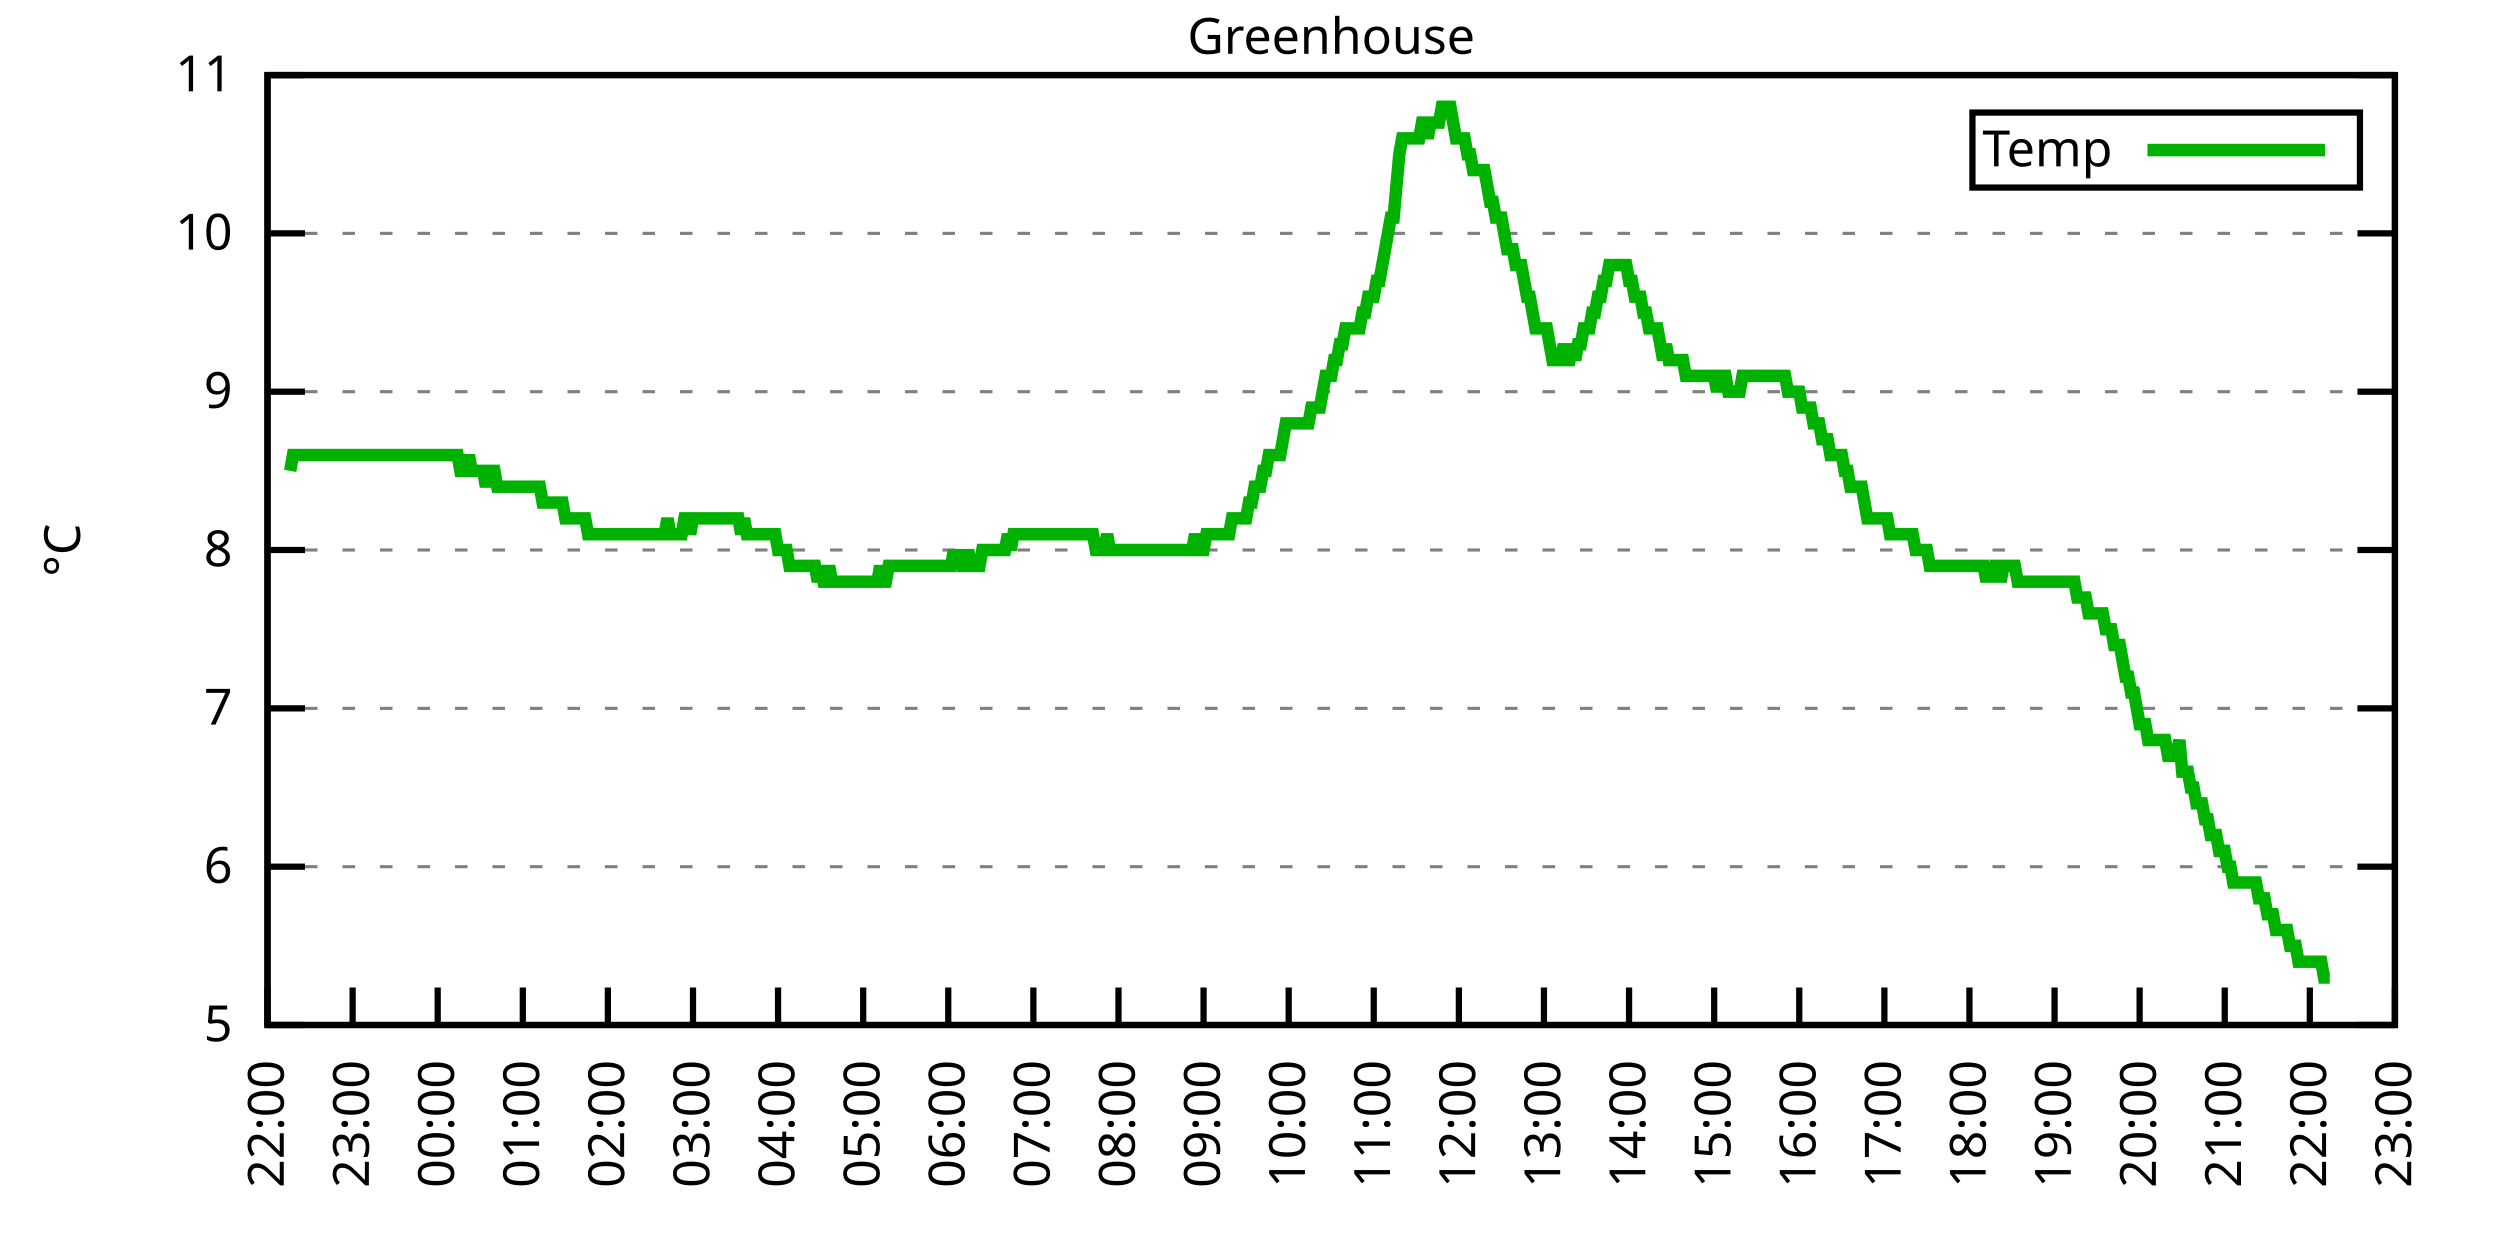
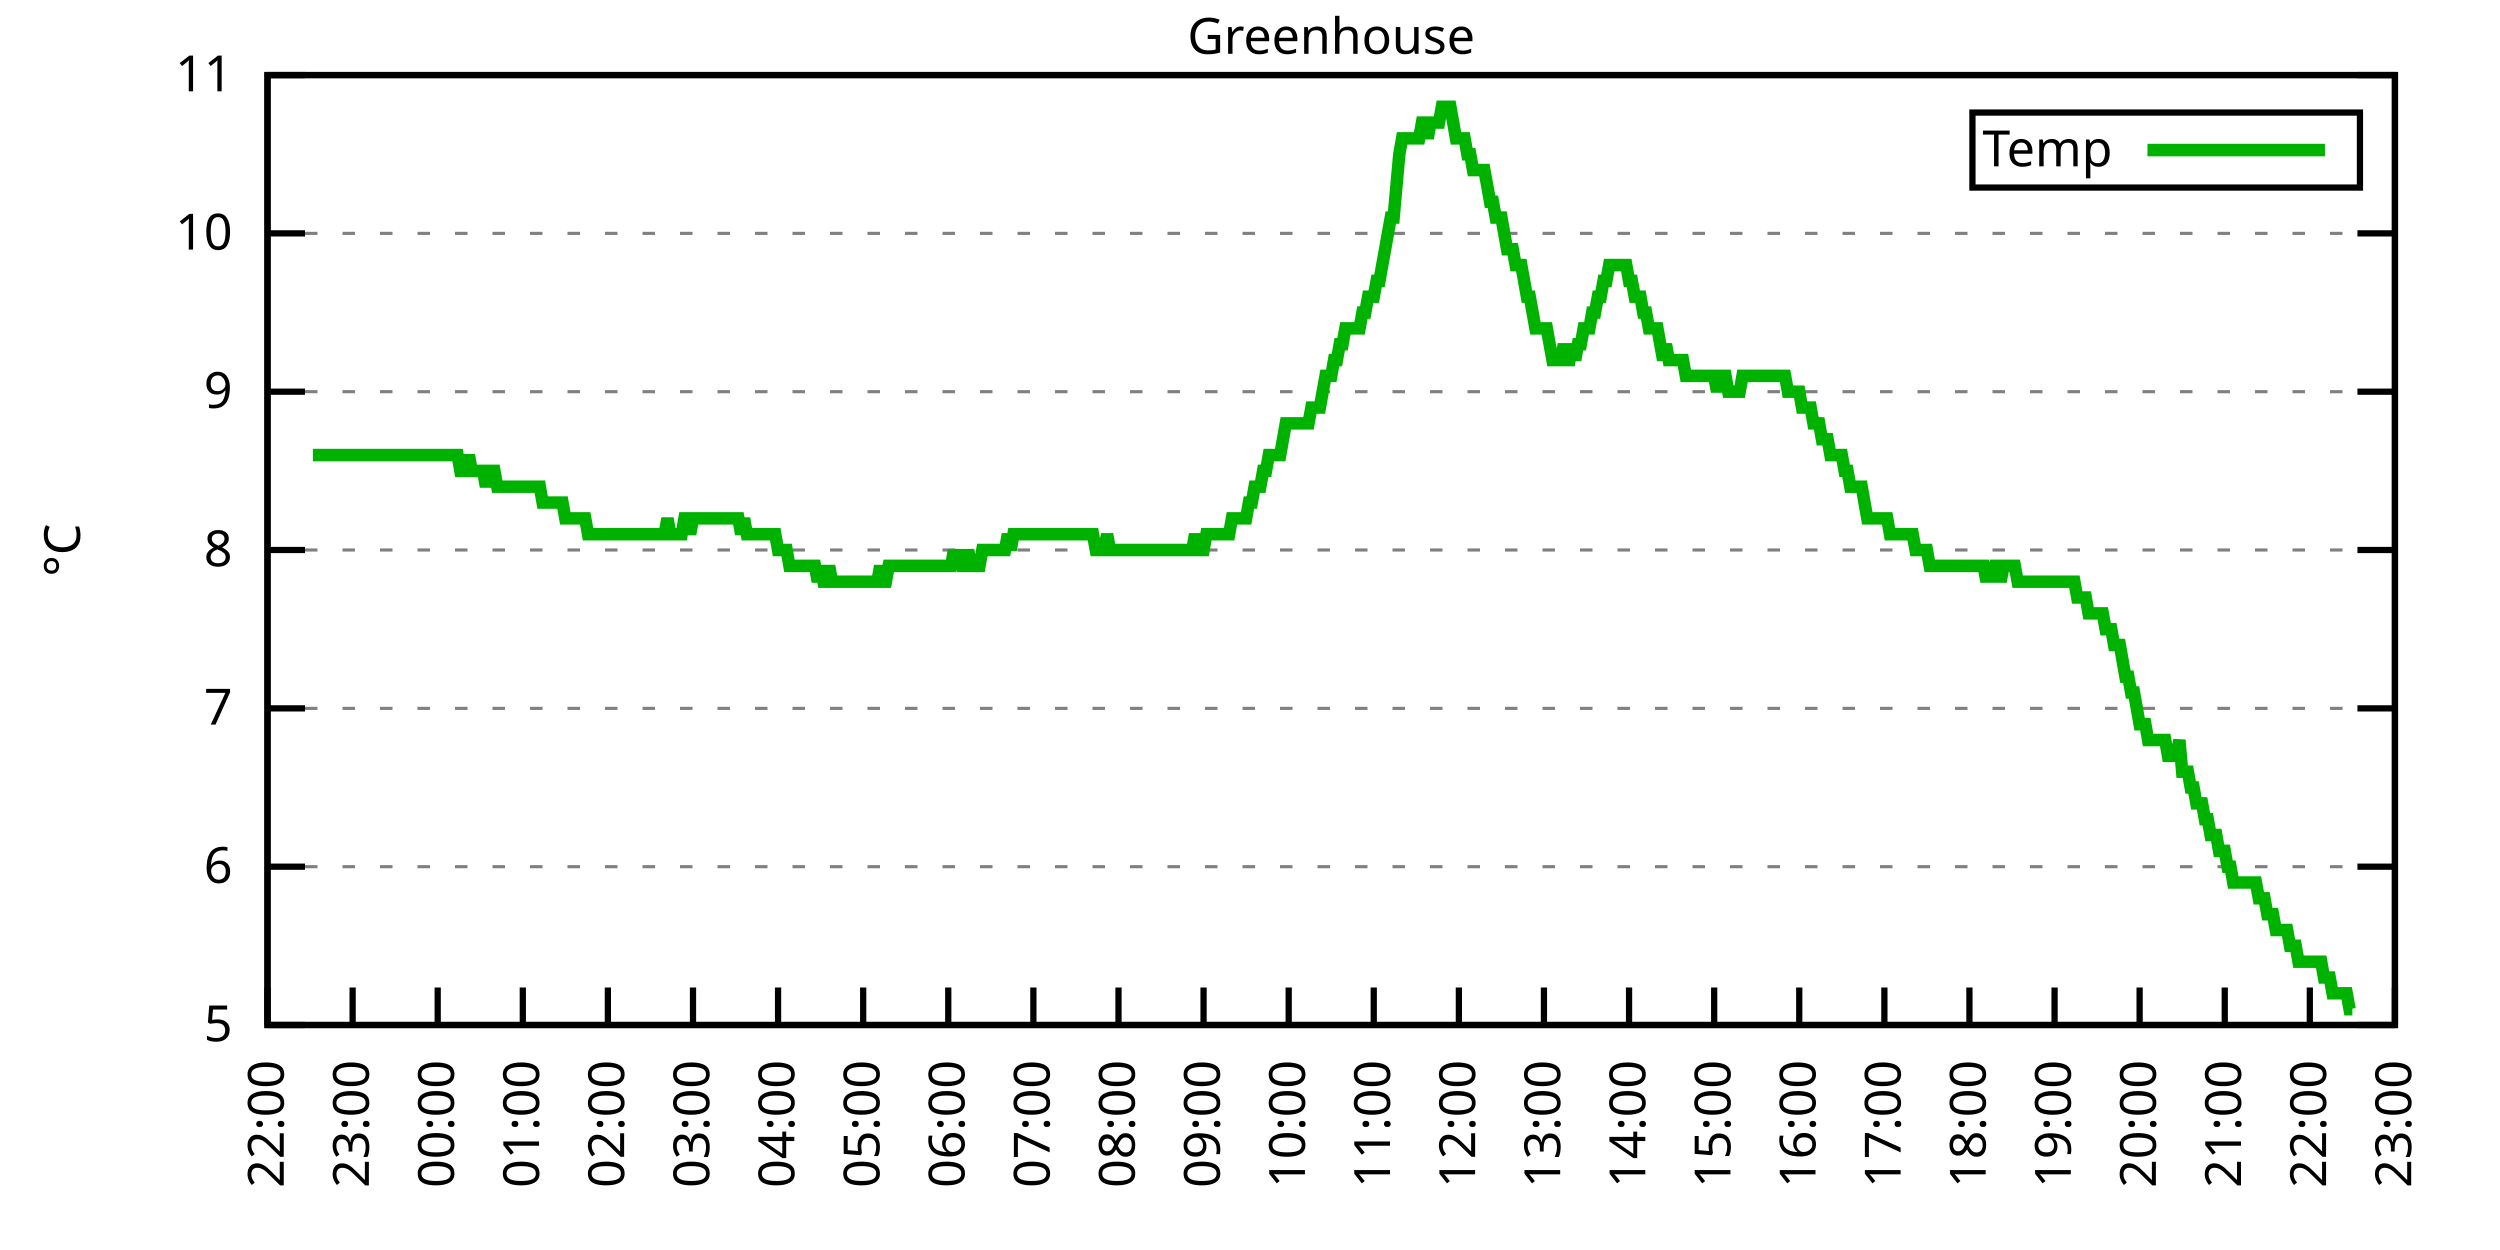
<svg xmlns="http://www.w3.org/2000/svg" xmlns:xlink="http://www.w3.org/1999/xlink" width="400" height="200" viewBox="0 0 400 200">
  <g id="gnuplot_canvas">
    <rect x="0" y="0" width="400" height="200" fill="none" />
    <defs>
      <circle id="gpDot" r="0.5" stroke-width="0.5" stroke="currentColor" />
      <path id="gpPt0" stroke-width="0.333" stroke="currentColor" d="M-1,0 h2 M0,-1 v2" />
      <path id="gpPt1" stroke-width="0.333" stroke="currentColor" d="M-1,-1 L1,1 M1,-1 L-1,1" />
      <path id="gpPt2" stroke-width="0.333" stroke="currentColor" d="M-1,0 L1,0 M0,-1 L0,1 M-1,-1 L1,1 M-1,1 L1,-1" />
      <rect id="gpPt3" stroke-width="0.333" stroke="currentColor" x="-1" y="-1" width="2" height="2" />
      <rect id="gpPt4" stroke-width="0.333" stroke="currentColor" fill="currentColor" x="-1" y="-1" width="2" height="2" />
      <circle id="gpPt5" stroke-width="0.333" stroke="currentColor" cx="0" cy="0" r="1" />
      <use xlink:href="#gpPt5" id="gpPt6" fill="currentColor" stroke="none" />
      <path id="gpPt7" stroke-width="0.333" stroke="currentColor" d="M0,-1.33 L-1.33,0.67 L1.33,0.67 z" />
      <use xlink:href="#gpPt7" id="gpPt8" fill="currentColor" stroke="none" />
      <use xlink:href="#gpPt7" id="gpPt9" stroke="currentColor" transform="rotate(180)" />
      <use xlink:href="#gpPt9" id="gpPt10" fill="currentColor" stroke="none" />
      <use xlink:href="#gpPt3" id="gpPt11" stroke="currentColor" transform="rotate(45)" />
      <use xlink:href="#gpPt11" id="gpPt12" fill="currentColor" stroke="none" />
      <path id="gpPt13" stroke-width="0.333" stroke="currentColor" d="M0,1.330 L1.265,0.411 L0.782,-1.067 L-0.782,-1.076 L-1.265,0.411 z" />
      <use xlink:href="#gpPt13" id="gpPt14" fill="currentColor" stroke="none" />
      <filter id="textbox" filterUnits="objectBoundingBox" x="0" y="0" height="1" width="1">
        <feFlood flood-color="white" flood-opacity="1" result="bgnd" />
        <feComposite in="SourceGraphic" in2="bgnd" operator="atop" />
      </filter>
      <filter id="greybox" filterUnits="objectBoundingBox" x="0" y="0" height="1" width="1">
        <feFlood flood-color="lightgrey" flood-opacity="1" result="grey" />
        <feComposite in="SourceGraphic" in2="grey" operator="atop" />
      </filter>
    </defs>
    <g fill="none" color="white" stroke="currentColor" stroke-width="1.00" stroke-linecap="butt" stroke-linejoin="miter">
</g>
    <g fill="none" color="black" stroke="currentColor" stroke-width="1.00" stroke-linecap="butt" stroke-linejoin="miter">
      <g stroke="none" shape-rendering="crispEdges">
        <polygon fill="rgb(255, 255, 255)" points="42.80,164.00 383.18,164.00 383.18,12.02 42.80,12.02 " />
      </g>
    </g>
    <g fill="none" color="black" stroke="currentColor" stroke-width="1.00" stroke-linecap="butt" stroke-linejoin="miter">
</g>
    <g fill="none" color="black" stroke="black" stroke-width="0.50" stroke-linecap="butt" stroke-linejoin="miter">
</g>
    <g fill="none" color="gray" stroke="currentColor" stroke-width="0.50" stroke-linecap="butt" stroke-linejoin="miter">
      <path stroke="gray" stroke-dasharray="2,4" class="gridline" d="M42.80,164.00 L383.19,164.00  " />
    </g>
    <g fill="none" color="gray" stroke="gray" stroke-width="1.00" stroke-linecap="butt" stroke-linejoin="miter">
</g>
    <g fill="none" color="black" stroke="currentColor" stroke-width="1.00" stroke-linecap="butt" stroke-linejoin="miter">
      <path stroke="black" d="M42.80,164.00 L48.80,164.00 M383.19,164.00 L377.19,164.00  " />
      <g transform="translate(37.20,166.60)" stroke="none" fill="black" font-family="Sans" font-size="8.00" text-anchor="end">
        <text>
          <tspan font-family="Sans"> 5</tspan>
        </text>
      </g>
    </g>
    <g fill="none" color="black" stroke="currentColor" stroke-width="1.00" stroke-linecap="butt" stroke-linejoin="miter">
</g>
    <g fill="none" color="black" stroke="black" stroke-width="0.50" stroke-linecap="butt" stroke-linejoin="miter">
</g>
    <g fill="none" color="gray" stroke="currentColor" stroke-width="0.50" stroke-linecap="butt" stroke-linejoin="miter">
      <path stroke="gray" stroke-dasharray="2,4" class="gridline" d="M42.80,138.67 L383.19,138.67  " />
    </g>
    <g fill="none" color="gray" stroke="gray" stroke-width="1.00" stroke-linecap="butt" stroke-linejoin="miter">
</g>
    <g fill="none" color="black" stroke="currentColor" stroke-width="1.00" stroke-linecap="butt" stroke-linejoin="miter">
      <path stroke="black" d="M42.80,138.67 L48.80,138.67 M383.19,138.67 L377.19,138.67  " />
      <g transform="translate(37.20,141.27)" stroke="none" fill="black" font-family="Sans" font-size="8.00" text-anchor="end">
        <text>
          <tspan font-family="Sans"> 6</tspan>
        </text>
      </g>
    </g>
    <g fill="none" color="black" stroke="currentColor" stroke-width="1.00" stroke-linecap="butt" stroke-linejoin="miter">
</g>
    <g fill="none" color="black" stroke="black" stroke-width="0.50" stroke-linecap="butt" stroke-linejoin="miter">
</g>
    <g fill="none" color="gray" stroke="currentColor" stroke-width="0.50" stroke-linecap="butt" stroke-linejoin="miter">
      <path stroke="gray" stroke-dasharray="2,4" class="gridline" d="M42.80,113.34 L383.19,113.34  " />
    </g>
    <g fill="none" color="gray" stroke="gray" stroke-width="1.00" stroke-linecap="butt" stroke-linejoin="miter">
</g>
    <g fill="none" color="black" stroke="currentColor" stroke-width="1.00" stroke-linecap="butt" stroke-linejoin="miter">
      <path stroke="black" d="M42.80,113.34 L48.80,113.34 M383.19,113.34 L377.19,113.34  " />
      <g transform="translate(37.20,115.94)" stroke="none" fill="black" font-family="Sans" font-size="8.00" text-anchor="end">
        <text>
          <tspan font-family="Sans"> 7</tspan>
        </text>
      </g>
    </g>
    <g fill="none" color="black" stroke="currentColor" stroke-width="1.00" stroke-linecap="butt" stroke-linejoin="miter">
</g>
    <g fill="none" color="black" stroke="black" stroke-width="0.50" stroke-linecap="butt" stroke-linejoin="miter">
</g>
    <g fill="none" color="gray" stroke="currentColor" stroke-width="0.50" stroke-linecap="butt" stroke-linejoin="miter">
      <path stroke="gray" stroke-dasharray="2,4" class="gridline" d="M42.80,88.00 L383.19,88.00  " />
    </g>
    <g fill="none" color="gray" stroke="gray" stroke-width="1.00" stroke-linecap="butt" stroke-linejoin="miter">
</g>
    <g fill="none" color="black" stroke="currentColor" stroke-width="1.00" stroke-linecap="butt" stroke-linejoin="miter">
      <path stroke="black" d="M42.80,88.00 L48.80,88.00 M383.19,88.00 L377.19,88.00  " />
      <g transform="translate(37.20,90.60)" stroke="none" fill="black" font-family="Sans" font-size="8.00" text-anchor="end">
        <text>
          <tspan font-family="Sans"> 8</tspan>
        </text>
      </g>
    </g>
    <g fill="none" color="black" stroke="currentColor" stroke-width="1.00" stroke-linecap="butt" stroke-linejoin="miter">
</g>
    <g fill="none" color="black" stroke="black" stroke-width="0.50" stroke-linecap="butt" stroke-linejoin="miter">
</g>
    <g fill="none" color="gray" stroke="currentColor" stroke-width="0.50" stroke-linecap="butt" stroke-linejoin="miter">
      <path stroke="gray" stroke-dasharray="2,4" class="gridline" d="M42.80,62.67 L383.19,62.67  " />
    </g>
    <g fill="none" color="gray" stroke="gray" stroke-width="1.00" stroke-linecap="butt" stroke-linejoin="miter">
</g>
    <g fill="none" color="black" stroke="currentColor" stroke-width="1.00" stroke-linecap="butt" stroke-linejoin="miter">
      <path stroke="black" d="M42.80,62.67 L48.80,62.67 M383.19,62.67 L377.19,62.67  " />
      <g transform="translate(37.20,65.27)" stroke="none" fill="black" font-family="Sans" font-size="8.00" text-anchor="end">
        <text>
          <tspan font-family="Sans"> 9</tspan>
        </text>
      </g>
    </g>
    <g fill="none" color="black" stroke="currentColor" stroke-width="1.00" stroke-linecap="butt" stroke-linejoin="miter">
</g>
    <g fill="none" color="black" stroke="black" stroke-width="0.50" stroke-linecap="butt" stroke-linejoin="miter">
</g>
    <g fill="none" color="gray" stroke="currentColor" stroke-width="0.50" stroke-linecap="butt" stroke-linejoin="miter">
      <path stroke="gray" stroke-dasharray="2,4" class="gridline" d="M42.80,37.34 L383.19,37.34  " />
    </g>
    <g fill="none" color="gray" stroke="gray" stroke-width="1.00" stroke-linecap="butt" stroke-linejoin="miter">
</g>
    <g fill="none" color="black" stroke="currentColor" stroke-width="1.00" stroke-linecap="butt" stroke-linejoin="miter">
      <path stroke="black" d="M42.80,37.34 L48.80,37.34 M383.19,37.34 L377.19,37.34  " />
      <g transform="translate(37.20,39.94)" stroke="none" fill="black" font-family="Sans" font-size="8.00" text-anchor="end">
        <text>
          <tspan font-family="Sans"> 10</tspan>
        </text>
      </g>
    </g>
    <g fill="none" color="black" stroke="currentColor" stroke-width="1.00" stroke-linecap="butt" stroke-linejoin="miter">
</g>
    <g fill="none" color="black" stroke="black" stroke-width="0.50" stroke-linecap="butt" stroke-linejoin="miter">
</g>
    <g fill="none" color="gray" stroke="currentColor" stroke-width="0.50" stroke-linecap="butt" stroke-linejoin="miter">
      <path stroke="gray" stroke-dasharray="2,4" class="gridline" d="M42.80,12.01 L383.19,12.01  " />
    </g>
    <g fill="none" color="gray" stroke="gray" stroke-width="1.00" stroke-linecap="butt" stroke-linejoin="miter">
</g>
    <g fill="none" color="black" stroke="currentColor" stroke-width="1.00" stroke-linecap="butt" stroke-linejoin="miter">
      <path stroke="black" d="M42.80,12.01 L48.80,12.01 M383.19,12.01 L377.19,12.01  " />
      <g transform="translate(37.20,14.61)" stroke="none" fill="black" font-family="Sans" font-size="8.00" text-anchor="end">
        <text>
          <tspan font-family="Sans"> 11</tspan>
        </text>
      </g>
    </g>
    <g fill="none" color="black" stroke="currentColor" stroke-width="1.00" stroke-linecap="butt" stroke-linejoin="miter">
      <path stroke="black" d="M42.80,164.00 L42.80,158.00  " />
      <g transform="translate(45.40,169.60) rotate(270.00)" stroke="none" fill="black" font-family="Sans" font-size="8.00" text-anchor="end">
        <text>
          <tspan font-family="Sans">22:00</tspan>
        </text>
      </g>
    </g>
    <g fill="none" color="black" stroke="currentColor" stroke-width="1.00" stroke-linecap="butt" stroke-linejoin="miter">
      <path stroke="black" d="M56.42,164.00 L56.42,158.00  " />
      <g transform="translate(59.02,169.60) rotate(270.00)" stroke="none" fill="black" font-family="Sans" font-size="8.00" text-anchor="end">
        <text>
          <tspan font-family="Sans">23:00</tspan>
        </text>
      </g>
    </g>
    <g fill="none" color="black" stroke="currentColor" stroke-width="1.00" stroke-linecap="butt" stroke-linejoin="miter">
      <path stroke="black" d="M70.03,164.00 L70.03,158.00  " />
      <g transform="translate(72.63,169.60) rotate(270.00)" stroke="none" fill="black" font-family="Sans" font-size="8.00" text-anchor="end">
        <text>
          <tspan font-family="Sans">00:00</tspan>
        </text>
      </g>
    </g>
    <g fill="none" color="black" stroke="currentColor" stroke-width="1.00" stroke-linecap="butt" stroke-linejoin="miter">
      <path stroke="black" d="M83.65,164.00 L83.65,158.00  " />
      <g transform="translate(86.25,169.60) rotate(270.00)" stroke="none" fill="black" font-family="Sans" font-size="8.00" text-anchor="end">
        <text>
          <tspan font-family="Sans">01:00</tspan>
        </text>
      </g>
    </g>
    <g fill="none" color="black" stroke="currentColor" stroke-width="1.00" stroke-linecap="butt" stroke-linejoin="miter">
      <path stroke="black" d="M97.26,164.00 L97.26,158.00  " />
      <g transform="translate(99.86,169.60) rotate(270.00)" stroke="none" fill="black" font-family="Sans" font-size="8.00" text-anchor="end">
        <text>
          <tspan font-family="Sans">02:00</tspan>
        </text>
      </g>
    </g>
    <g fill="none" color="black" stroke="currentColor" stroke-width="1.00" stroke-linecap="butt" stroke-linejoin="miter">
      <path stroke="black" d="M110.88,164.00 L110.88,158.00  " />
      <g transform="translate(113.48,169.60) rotate(270.00)" stroke="none" fill="black" font-family="Sans" font-size="8.00" text-anchor="end">
        <text>
          <tspan font-family="Sans">03:00</tspan>
        </text>
      </g>
    </g>
    <g fill="none" color="black" stroke="currentColor" stroke-width="1.00" stroke-linecap="butt" stroke-linejoin="miter">
      <path stroke="black" d="M124.49,164.00 L124.49,158.00  " />
      <g transform="translate(127.09,169.60) rotate(270.00)" stroke="none" fill="black" font-family="Sans" font-size="8.00" text-anchor="end">
        <text>
          <tspan font-family="Sans">04:00</tspan>
        </text>
      </g>
    </g>
    <g fill="none" color="black" stroke="currentColor" stroke-width="1.00" stroke-linecap="butt" stroke-linejoin="miter">
      <path stroke="black" d="M138.11,164.00 L138.11,158.00  " />
      <g transform="translate(140.71,169.60) rotate(270.00)" stroke="none" fill="black" font-family="Sans" font-size="8.00" text-anchor="end">
        <text>
          <tspan font-family="Sans">05:00</tspan>
        </text>
      </g>
    </g>
    <g fill="none" color="black" stroke="currentColor" stroke-width="1.00" stroke-linecap="butt" stroke-linejoin="miter">
      <path stroke="black" d="M151.72,164.00 L151.72,158.00  " />
      <g transform="translate(154.32,169.60) rotate(270.00)" stroke="none" fill="black" font-family="Sans" font-size="8.00" text-anchor="end">
        <text>
          <tspan font-family="Sans">06:00</tspan>
        </text>
      </g>
    </g>
    <g fill="none" color="black" stroke="currentColor" stroke-width="1.00" stroke-linecap="butt" stroke-linejoin="miter">
      <path stroke="black" d="M165.34,164.00 L165.34,158.00  " />
      <g transform="translate(167.94,169.60) rotate(270.00)" stroke="none" fill="black" font-family="Sans" font-size="8.00" text-anchor="end">
        <text>
          <tspan font-family="Sans">07:00</tspan>
        </text>
      </g>
    </g>
    <g fill="none" color="black" stroke="currentColor" stroke-width="1.00" stroke-linecap="butt" stroke-linejoin="miter">
      <path stroke="black" d="M178.96,164.00 L178.96,158.00  " />
      <g transform="translate(181.56,169.60) rotate(270.00)" stroke="none" fill="black" font-family="Sans" font-size="8.00" text-anchor="end">
        <text>
          <tspan font-family="Sans">08:00</tspan>
        </text>
      </g>
    </g>
    <g fill="none" color="black" stroke="currentColor" stroke-width="1.00" stroke-linecap="butt" stroke-linejoin="miter">
      <path stroke="black" d="M192.57,164.00 L192.57,158.00  " />
      <g transform="translate(195.17,169.60) rotate(270.00)" stroke="none" fill="black" font-family="Sans" font-size="8.00" text-anchor="end">
        <text>
          <tspan font-family="Sans">09:00</tspan>
        </text>
      </g>
    </g>
    <g fill="none" color="black" stroke="currentColor" stroke-width="1.00" stroke-linecap="butt" stroke-linejoin="miter">
      <path stroke="black" d="M206.19,164.00 L206.19,158.00  " />
      <g transform="translate(208.79,169.60) rotate(270.00)" stroke="none" fill="black" font-family="Sans" font-size="8.00" text-anchor="end">
        <text>
          <tspan font-family="Sans">10:00</tspan>
        </text>
      </g>
    </g>
    <g fill="none" color="black" stroke="currentColor" stroke-width="1.00" stroke-linecap="butt" stroke-linejoin="miter">
      <path stroke="black" d="M219.80,164.00 L219.80,158.00  " />
      <g transform="translate(222.40,169.60) rotate(270.00)" stroke="none" fill="black" font-family="Sans" font-size="8.00" text-anchor="end">
        <text>
          <tspan font-family="Sans">11:00</tspan>
        </text>
      </g>
    </g>
    <g fill="none" color="black" stroke="currentColor" stroke-width="1.00" stroke-linecap="butt" stroke-linejoin="miter">
      <path stroke="black" d="M233.42,164.00 L233.42,158.00  " />
      <g transform="translate(236.02,169.60) rotate(270.00)" stroke="none" fill="black" font-family="Sans" font-size="8.00" text-anchor="end">
        <text>
          <tspan font-family="Sans">12:00</tspan>
        </text>
      </g>
    </g>
    <g fill="none" color="black" stroke="currentColor" stroke-width="1.00" stroke-linecap="butt" stroke-linejoin="miter">
      <path stroke="black" d="M247.03,164.00 L247.03,158.00  " />
      <g transform="translate(249.63,169.60) rotate(270.00)" stroke="none" fill="black" font-family="Sans" font-size="8.00" text-anchor="end">
        <text>
          <tspan font-family="Sans">13:00</tspan>
        </text>
      </g>
    </g>
    <g fill="none" color="black" stroke="currentColor" stroke-width="1.00" stroke-linecap="butt" stroke-linejoin="miter">
      <path stroke="black" d="M260.65,164.00 L260.65,158.00  " />
      <g transform="translate(263.25,169.60) rotate(270.00)" stroke="none" fill="black" font-family="Sans" font-size="8.00" text-anchor="end">
        <text>
          <tspan font-family="Sans">14:00</tspan>
        </text>
      </g>
    </g>
    <g fill="none" color="black" stroke="currentColor" stroke-width="1.00" stroke-linecap="butt" stroke-linejoin="miter">
      <path stroke="black" d="M274.27,164.00 L274.27,158.00  " />
      <g transform="translate(276.87,169.60) rotate(270.00)" stroke="none" fill="black" font-family="Sans" font-size="8.00" text-anchor="end">
        <text>
          <tspan font-family="Sans">15:00</tspan>
        </text>
      </g>
    </g>
    <g fill="none" color="black" stroke="currentColor" stroke-width="1.00" stroke-linecap="butt" stroke-linejoin="miter">
      <path stroke="black" d="M287.88,164.00 L287.88,158.00  " />
      <g transform="translate(290.48,169.60) rotate(270.00)" stroke="none" fill="black" font-family="Sans" font-size="8.00" text-anchor="end">
        <text>
          <tspan font-family="Sans">16:00</tspan>
        </text>
      </g>
    </g>
    <g fill="none" color="black" stroke="currentColor" stroke-width="1.00" stroke-linecap="butt" stroke-linejoin="miter">
      <path stroke="black" d="M301.50,164.00 L301.50,158.00  " />
      <g transform="translate(304.10,169.60) rotate(270.00)" stroke="none" fill="black" font-family="Sans" font-size="8.00" text-anchor="end">
        <text>
          <tspan font-family="Sans">17:00</tspan>
        </text>
      </g>
    </g>
    <g fill="none" color="black" stroke="currentColor" stroke-width="1.00" stroke-linecap="butt" stroke-linejoin="miter">
      <path stroke="black" d="M315.11,164.00 L315.11,158.00  " />
      <g transform="translate(317.71,169.60) rotate(270.00)" stroke="none" fill="black" font-family="Sans" font-size="8.00" text-anchor="end">
        <text>
          <tspan font-family="Sans">18:00</tspan>
        </text>
      </g>
    </g>
    <g fill="none" color="black" stroke="currentColor" stroke-width="1.00" stroke-linecap="butt" stroke-linejoin="miter">
      <path stroke="black" d="M328.73,164.00 L328.73,158.00  " />
      <g transform="translate(331.33,169.60) rotate(270.00)" stroke="none" fill="black" font-family="Sans" font-size="8.00" text-anchor="end">
        <text>
          <tspan font-family="Sans">19:00</tspan>
        </text>
      </g>
    </g>
    <g fill="none" color="black" stroke="currentColor" stroke-width="1.00" stroke-linecap="butt" stroke-linejoin="miter">
      <path stroke="black" d="M342.34,164.00 L342.34,158.00  " />
      <g transform="translate(344.94,169.60) rotate(270.00)" stroke="none" fill="black" font-family="Sans" font-size="8.00" text-anchor="end">
        <text>
          <tspan font-family="Sans">20:00</tspan>
        </text>
      </g>
    </g>
    <g fill="none" color="black" stroke="currentColor" stroke-width="1.00" stroke-linecap="butt" stroke-linejoin="miter">
      <path stroke="black" d="M355.96,164.00 L355.96,158.00  " />
      <g transform="translate(358.56,169.60) rotate(270.00)" stroke="none" fill="black" font-family="Sans" font-size="8.00" text-anchor="end">
        <text>
          <tspan font-family="Sans">21:00</tspan>
        </text>
      </g>
    </g>
    <g fill="none" color="black" stroke="currentColor" stroke-width="1.00" stroke-linecap="butt" stroke-linejoin="miter">
      <path stroke="black" d="M369.57,164.00 L369.57,158.00  " />
      <g transform="translate(372.17,169.60) rotate(270.00)" stroke="none" fill="black" font-family="Sans" font-size="8.00" text-anchor="end">
        <text>
          <tspan font-family="Sans">22:00</tspan>
        </text>
      </g>
    </g>
    <g fill="none" color="black" stroke="currentColor" stroke-width="1.00" stroke-linecap="butt" stroke-linejoin="miter">
      <path stroke="black" d="M383.19,164.00 L383.19,158.00  " />
      <g transform="translate(385.79,169.60) rotate(270.00)" stroke="none" fill="black" font-family="Sans" font-size="8.00" text-anchor="end">
        <text>
          <tspan font-family="Sans">23:00</tspan>
        </text>
      </g>
    </g>
    <g fill="none" color="black" stroke="currentColor" stroke-width="1.00" stroke-linecap="butt" stroke-linejoin="miter">
</g>
    <g fill="none" color="black" stroke="currentColor" stroke-width="1.00" stroke-linecap="butt" stroke-linejoin="miter">
      <path stroke="black" d="M42.80,12.01 L42.80,164.00 L383.19,164.00 L383.19,12.01 L42.80,12.01 Z  " />
    </g>
    <g fill="none" color="black" stroke="currentColor" stroke-width="1.00" stroke-linecap="butt" stroke-linejoin="miter">
</g>
    <g fill="none" color="black" stroke="currentColor" stroke-width="1.00" stroke-linecap="butt" stroke-linejoin="miter">
      <path stroke="black" d="M315.59,30.01 L315.59,18.01 L377.59,18.01 L377.59,30.01 L315.59,30.01 Z  " />
    </g>
    <g id="Greenhouse_plot_1">
      <g fill="none" color="white" stroke="black" stroke-width="2.00" stroke-linecap="butt" stroke-linejoin="miter">
</g>
      <g fill="none" color="black" stroke="currentColor" stroke-width="2.00" stroke-linecap="butt" stroke-linejoin="miter">
        <g transform="translate(337.99,26.61)" stroke="none" fill="black" font-family="Sans" font-size="8.00" text-anchor="end">
          <text>
            <tspan font-family="Sans">Temp</tspan>
          </text>
        </g>
      </g>
      <g fill="none" color="black" stroke="currentColor" stroke-width="2.00" stroke-linecap="butt" stroke-linejoin="miter">
-         <path stroke="rgb(  0, 178,   0)" d="M343.59,24.01 L371.99,24.01 M46.43,75.34 L46.88,72.81 L47.34,72.81 L47.79,72.81 L48.25,72.81 L48.70,72.81   L49.15,72.81 L49.61,72.81 L50.06,72.81 L50.52,72.81 L50.97,72.81 L51.42,72.81 L51.88,72.81 L52.33,72.81   L52.78,72.81 L53.24,72.81 L53.69,72.81 L54.15,72.81 L54.60,72.81 L55.05,72.81 L55.51,72.81 L55.96,72.81   L56.42,72.81 L56.87,72.81 L57.32,72.81 L57.78,72.81 L58.23,72.81 L58.68,72.81 L59.14,72.81 L59.59,72.81   L60.05,72.81 L60.50,72.81 L60.95,72.81 L61.41,72.81 L61.86,72.81 L62.32,72.81 L62.77,72.81 L63.22,72.81   L63.68,72.81 L64.13,72.81 L64.58,72.81 L65.04,72.81 L65.49,72.81 L65.95,72.81 L66.40,72.81 L66.85,72.81   L67.31,72.81 L67.76,72.81 L68.22,72.81 L68.67,72.81 L69.12,72.81 L69.58,72.81 L70.03,72.81 L70.49,72.81   L70.94,72.81 L71.39,72.81 L71.85,72.81 L72.30,72.81 L72.75,72.81 L73.21,72.81 L73.66,75.34 L74.12,75.34   L74.57,75.34 L75.02,72.81 L75.48,75.34 L75.93,75.34 L76.39,75.34 L76.84,75.34 L77.29,75.34 L77.75,77.87   L78.20,75.34 L78.65,75.34 L79.11,75.34 L79.56,77.87 L80.02,77.87 L80.47,77.87 L80.92,77.87 L81.38,77.87   L81.83,77.87 L82.29,77.87 L82.74,77.87 L83.19,77.87 L83.65,77.87 L84.10,77.87 L84.55,77.87 L85.01,77.87   L85.46,77.87 L85.92,77.87 L86.37,77.87 L86.82,80.41 L87.28,80.41 L87.73,80.41 L88.19,80.41 L88.64,80.41   L89.09,80.41 L89.55,80.41 L90.00,80.41 L90.45,82.94 L90.91,82.94 L91.36,82.94 L91.82,82.94 L92.27,82.94   L92.72,82.94 L93.18,82.94 L93.63,82.94 L94.09,85.47 L94.54,85.47 L94.99,85.47 L95.45,85.47 L95.90,85.47   L96.35,85.47 L96.81,85.47 L97.26,85.47 L97.72,85.47 L98.17,85.47 L98.62,85.47 L99.08,85.47 L99.53,85.47   L99.99,85.47 L100.44,85.47 L100.89,85.47 L101.35,85.47 L101.80,85.47 L102.25,85.47 L102.71,85.47 L103.16,85.47   L103.62,85.47 L104.07,85.47 L104.52,85.47 L104.98,85.47 L105.43,85.47 L105.89,85.47 L106.34,85.47 L106.79,82.94   L107.25,85.47 L107.70,85.47 L108.15,85.47 L108.61,85.47 L109.06,85.47 L109.52,82.94 L109.97,82.94 L110.42,85.47   L110.88,82.94 L111.33,82.94 L111.79,82.94 L112.24,82.94 L112.69,82.94 L113.15,82.94 L113.60,82.94 L114.05,82.94   L114.51,82.94 L114.96,82.94 L115.42,82.94 L115.87,82.94 L116.32,82.94 L116.78,82.94 L117.23,82.94 L117.69,82.94   L118.14,82.94 L118.59,85.47 L119.05,82.94 L119.50,85.47 L119.96,85.47 L120.41,85.47 L120.86,85.47 L121.32,85.47   L121.77,85.47 L122.22,85.47 L122.68,85.47 L123.13,85.47 L123.59,85.47 L124.04,85.47 L124.49,88.00 L124.95,88.00   L125.40,88.00 L125.86,88.00 L126.31,90.54 L126.76,90.54 L127.22,90.54 L127.67,90.54 L128.12,90.54 L128.58,90.54   L129.03,90.54 L129.49,90.54 L129.94,90.54 L130.39,90.54 L130.85,93.07 L131.30,90.54 L131.76,93.07 L132.21,93.07   L132.66,90.54 L133.12,93.07 L133.57,93.07 L134.02,93.07 L134.48,93.07 L134.93,93.07 L135.39,93.07 L135.84,93.07   L136.29,93.07 L136.75,93.07 L137.20,93.07 L137.66,93.07 L138.11,93.07 L138.56,93.07 L139.02,93.07 L139.47,93.07   L139.92,93.07 L140.38,93.07 L140.83,90.54 L141.29,93.07 L141.74,93.07 L142.19,90.54 L142.65,90.54 L143.10,90.54   L143.56,90.54 L144.01,90.54 L144.46,90.54 L144.92,90.54 L145.37,90.54 L145.82,90.54 L146.28,90.54 L146.73,90.54   L147.19,90.54 L147.64,90.54 L148.09,90.54 L148.55,90.54 L149.00,90.54 L149.46,90.54 L149.91,90.54 L150.36,90.54   L150.82,90.54 L151.27,90.54 L151.72,90.54 L152.18,90.54 L152.63,88.00 L153.09,90.54 L153.54,88.00 L153.99,90.54   L154.45,90.54 L154.90,88.00 L155.36,90.54 L155.81,90.54 L156.26,90.54 L156.72,90.54 L157.17,88.00 L157.62,88.00   L158.08,88.00 L158.53,88.00 L158.99,88.00 L159.44,88.00 L159.89,88.00 L160.35,88.00 L160.80,88.00 L161.26,85.47   L161.71,88.00 L162.16,85.47 L162.39,85.47 L163.07,85.47 L163.98,85.47 L164.43,85.47 L164.89,85.47 L165.34,85.47   L165.79,85.47 L166.25,85.47 L166.70,85.47 L167.16,85.47 L167.61,85.47 L168.06,85.47 L168.52,85.47 L168.97,85.47   L169.43,85.47 L169.88,85.47 L170.33,85.47 L170.79,85.47 L171.24,85.47 L171.69,85.47 L172.15,85.47 L172.60,85.47   L173.06,85.47 L173.51,85.47 L173.96,85.47 L174.42,85.47 L174.87,85.47 L175.33,88.00 L175.78,88.00 L176.23,88.00   L176.69,88.00 L177.14,85.47 L177.59,88.00 L178.05,88.00 L178.50,88.00 L178.96,88.00 L179.41,88.00 L179.86,88.00   L180.32,88.00 L180.77,88.00 L181.23,88.00 L181.68,88.00 L182.13,88.00 L182.59,88.00 L183.04,88.00 L183.49,88.00   L183.95,88.00 L184.40,88.00 L184.86,88.00 L185.31,88.00 L185.76,88.00 L186.22,88.00 L186.67,88.00 L187.13,88.00   L187.58,88.00 L188.03,88.00 L188.49,88.00 L188.94,88.00 L189.39,88.00 L189.85,88.00 L190.30,88.00 L190.76,88.00   L191.21,85.47 L191.66,88.00 L192.12,88.00 L192.57,88.00 L193.03,85.47 L193.48,85.47 L193.93,85.47 L194.39,85.47   L194.84,85.47 L195.29,85.47 L195.75,85.47 L196.20,85.47 L196.66,85.47 L197.11,82.94 L197.56,82.94 L198.02,82.94   L198.47,82.94 L198.93,82.94 L199.38,82.94 L199.83,80.41 L200.29,80.41 L200.74,77.87 L201.19,77.87 L201.65,77.87   L202.10,75.34 L202.56,75.34 L203.01,72.81 L203.46,72.81 L203.92,72.81 L204.37,72.81 L204.83,72.81 L205.28,70.27   L205.73,67.74 L206.19,67.74 L206.64,67.74 L207.09,67.74 L207.55,67.74 L208.00,67.74 L208.46,67.74 L208.91,67.74   L209.36,67.74 L209.82,65.21 L210.27,65.21 L210.73,65.21 L211.18,65.21 L211.63,62.67 L212.09,60.14 L212.54,60.14   L213.00,60.14 L213.45,57.61 L213.90,57.61 L214.36,55.07 L214.81,55.07 L215.26,52.54 L215.72,52.54 L216.17,52.54   L216.63,52.54 L217.08,52.54 L217.53,52.54 L217.99,50.01 L218.44,50.01 L218.90,47.47 L219.35,47.47 L219.80,47.47   L220.26,44.94 L220.71,44.94 L221.16,42.41 L221.62,39.87 L222.07,37.34 L222.53,34.81 L222.98,34.81 L223.43,29.74   L223.89,24.68 L224.34,22.14 L224.80,22.14 L225.25,22.14 L225.70,22.14 L226.16,22.14 L226.61,22.14 L227.06,22.14   L227.52,19.61 L227.97,19.61 L228.43,22.14 L228.88,19.61 L229.33,19.61 L229.79,19.61 L230.24,19.61 L230.70,17.08   L231.15,17.08 L231.60,17.08 L232.06,17.08 L232.51,19.61 L232.96,22.14 L233.42,22.14 L233.87,22.14 L234.33,22.14   L234.78,24.68 L235.23,24.68 L235.69,27.21 L236.14,27.21 L236.60,27.21 L237.05,27.21 L237.50,27.21 L237.96,29.74   L238.41,32.28 L238.86,32.28 L239.32,34.81 L239.77,34.81 L240.23,34.81 L240.68,37.34 L241.13,39.87 L241.59,39.87   L242.04,39.87 L242.50,42.41 L242.95,42.41 L243.40,42.41 L243.86,44.94 L244.31,47.47 L244.76,47.47 L245.22,50.01   L245.67,52.54 L246.13,52.54 L246.58,52.54 L247.03,52.54 L247.49,52.54 L247.94,55.07 L248.40,57.61 L248.85,57.61   L249.30,57.61 L249.76,57.61 L250.21,55.07 L250.66,57.61 L251.12,57.61 L251.57,55.07 L252.03,57.61 L252.48,55.07   L252.93,55.07 L253.39,52.54 L253.84,52.54 L254.30,52.54 L254.75,50.01 L255.20,50.01 L255.66,47.47 L256.11,47.47   L256.56,44.94 L257.02,44.94 L257.47,42.41 L257.93,42.41 L258.38,42.41 L258.83,42.41 L259.29,42.41 L259.74,42.41   L260.20,42.41 L260.65,44.94 L261.10,44.94 L261.56,47.47 L262.01,47.47 L262.47,47.47 L262.92,50.01 L263.37,50.01   L263.83,52.54 L264.28,52.54 L264.73,52.54 L265.19,52.54 L265.64,55.07 L266.10,57.61 L266.55,55.07 L267.00,57.61   L267.46,57.61 L267.91,57.61 L268.37,57.61 L268.82,57.61 L269.27,57.61 L269.73,60.14 L270.18,60.14 L270.63,60.14   L271.09,60.14 L271.54,60.14 L272.00,60.14 L272.45,60.14 L272.90,60.14 L273.36,60.14 L273.81,60.14 L274.27,60.14   L274.72,62.67 L275.17,60.14 L275.63,60.14 L276.08,60.14 L276.53,62.67 L276.99,62.67 L277.44,62.67 L277.90,62.67   L278.35,62.67 L278.80,60.14 L279.26,60.14 L279.71,60.14 L280.17,60.14 L280.62,60.14 L281.07,60.14 L281.53,60.14   L281.98,60.14 L282.43,60.14 L282.89,60.14 L283.34,60.14 L283.80,60.14 L284.25,60.14 L284.70,60.14 L285.16,60.14   L285.61,60.14 L286.07,62.67 L286.52,62.67 L286.97,62.67 L287.43,62.67 L287.88,62.67 L288.33,65.21 L288.79,65.21   L289.24,65.21 L289.70,65.21 L290.15,67.74 L290.60,67.74 L291.06,67.74 L291.51,70.27 L291.97,70.27 L292.42,70.27   L292.87,72.81 L293.33,72.81 L293.78,72.81 L294.23,72.81 L294.69,72.81 L295.14,75.34 L295.60,75.34 L296.05,77.87   L296.50,77.87 L296.96,77.87 L297.41,77.87 L297.87,77.87 L298.32,80.41 L298.77,82.94 L299.23,82.94 L299.68,82.94   L300.13,82.94 L300.59,82.94 L301.04,82.94 L301.50,82.94 L301.95,82.94 L302.40,85.47 L302.86,85.47 L303.31,85.47   L303.77,85.47 L304.22,85.47 L304.67,85.47 L305.13,85.47 L305.58,85.47 L306.03,85.47 L306.49,88.00 L306.94,88.00   L307.40,88.00 L307.85,88.00 L308.30,88.00 L308.76,90.54 L309.21,90.54 L309.67,90.54 L310.12,90.54 L310.57,90.54   L311.03,90.54 L311.48,90.54 L311.94,90.54 L312.39,90.54 L312.84,90.54 L313.30,90.54 L313.75,90.54 L314.20,90.54   L314.66,90.54 L315.11,90.54 L315.57,90.54 L316.02,90.54 L316.47,90.54 L316.93,90.54 L317.38,90.54 L317.84,93.07   L318.29,90.54 L318.74,93.07 L319.20,90.54 L319.65,90.54 L320.10,93.07 L320.56,90.54 L321.01,90.54 L321.47,90.54   L321.92,90.54 L322.37,90.54 L322.83,93.07 L323.28,93.07 L323.74,93.07 L324.19,93.07 L324.64,93.07 L325.10,93.07   L325.55,93.07 L326.00,93.07 L326.46,93.07 L326.91,93.07 L327.37,93.07 L327.82,93.07 L328.27,93.07 L328.73,93.07   L329.18,93.07 L329.64,93.07 L330.09,93.07 L330.54,93.07 L331.00,93.07 L331.45,93.07 L331.90,93.07 L332.36,95.60   L332.81,95.60 L333.27,95.60 L333.72,95.60 L334.17,98.14 L334.63,98.14 L335.08,98.14 L335.54,98.14 L335.99,98.14   L336.44,98.14 L336.90,100.67 L337.35,100.67 L337.80,100.67 L338.26,103.20 L338.71,103.20 L339.17,103.20 L339.62,105.74   L340.07,108.27 L340.53,108.27 L340.98,110.80 L341.44,110.80 L341.89,113.34 L342.34,115.87 L342.80,115.87 L343.25,115.87   L343.70,118.40 L344.16,118.40 L344.61,118.40 L345.07,118.40 L345.52,118.40 L345.97,118.40 L346.43,118.40 L346.88,120.94   L347.34,120.94 L347.79,120.94 L348.24,120.94 L348.70,118.40 L349.15,123.47 L349.60,123.47 L350.06,123.47 L350.51,126.00   L350.97,126.00 L351.42,128.54 L351.87,128.54 L352.33,128.54 L352.78,131.07 L353.24,131.07 L353.69,133.60 L354.14,133.60   L354.60,133.60 L355.05,136.14 L355.50,136.14 L355.96,136.14 L356.41,138.67 L356.87,138.67 L357.32,141.20 L357.77,141.20   L358.23,141.20 L358.68,141.20 L359.14,141.20 L359.59,141.20 L360.04,141.20 L360.50,141.20 L360.95,141.20 L361.41,143.73   L361.86,143.73 L362.31,143.73 L362.77,146.27 L363.22,146.27 L363.67,146.27 L364.13,148.80 L364.58,148.80 L365.04,148.80   L365.49,148.80 L365.94,148.80 L366.40,151.33 L366.85,151.33 L367.31,151.33 L367.76,153.87 L368.21,153.87 L368.67,153.87   L369.12,153.87 L369.57,153.87 L370.03,153.87 L370.48,153.87 L370.94,153.87 L371.39,153.87 L371.84,156.40 L372.30,156.40   L372.75,156.40  " />
+         <path stroke="rgb(  0, 178,   0)" d="M343.59,24.01 L371.99,24.01 M50.06,72.81 L50.52,72.81 L50.97,72.81 L51.42,72.81 L51.88,72.81 L52.33,72.81   L52.78,72.81 L53.24,72.81 L53.69,72.81 L54.15,72.81 L54.60,72.81 L55.05,72.81 L55.51,72.81 L55.96,72.81   L56.42,72.81 L56.87,72.81 L57.32,72.81 L57.78,72.81 L58.23,72.81 L58.68,72.81 L59.14,72.81 L59.59,72.81   L60.05,72.81 L60.50,72.81 L60.95,72.81 L61.41,72.81 L61.86,72.81 L62.32,72.81 L62.77,72.81 L63.22,72.81   L63.68,72.81 L64.13,72.81 L64.58,72.81 L65.04,72.81 L65.49,72.81 L65.95,72.81 L66.40,72.81 L66.85,72.81   L67.31,72.81 L67.76,72.81 L68.22,72.81 L68.67,72.81 L69.12,72.81 L69.58,72.81 L70.03,72.81 L70.49,72.81   L70.94,72.81 L71.39,72.81 L71.85,72.81 L72.30,72.81 L72.75,72.81 L73.21,72.81 L73.66,75.34 L74.12,75.34   L74.57,75.34 L75.02,72.81 L75.48,75.34 L75.93,75.34 L76.39,75.34 L76.84,75.34 L77.29,75.34 L77.75,77.87   L78.20,75.34 L78.65,75.34 L79.11,75.34 L79.56,77.87 L80.02,77.87 L80.47,77.87 L80.92,77.87 L81.38,77.87   L81.83,77.87 L82.29,77.87 L82.74,77.87 L83.19,77.87 L83.65,77.87 L84.10,77.87 L84.55,77.87 L85.01,77.87   L85.46,77.87 L85.92,77.87 L86.37,77.87 L86.82,80.41 L87.28,80.41 L87.73,80.41 L88.19,80.41 L88.64,80.41   L89.09,80.41 L89.55,80.41 L90.00,80.41 L90.45,82.94 L90.91,82.94 L91.36,82.94 L91.82,82.94 L92.27,82.94   L92.72,82.94 L93.18,82.94 L93.63,82.94 L94.09,85.47 L94.54,85.47 L94.99,85.47 L95.45,85.47 L95.90,85.47   L96.35,85.47 L96.81,85.47 L97.26,85.47 L97.72,85.47 L98.17,85.47 L98.62,85.47 L99.08,85.47 L99.53,85.47   L99.99,85.47 L100.44,85.47 L100.89,85.47 L101.35,85.47 L101.80,85.47 L102.25,85.47 L102.71,85.47 L103.16,85.47   L103.62,85.47 L104.07,85.47 L104.52,85.47 L104.98,85.47 L105.43,85.47 L105.89,85.47 L106.34,85.47 L106.79,82.94   L107.25,85.47 L107.70,85.47 L108.15,85.47 L108.61,85.47 L109.06,85.47 L109.52,82.94 L109.97,82.94 L110.42,85.47   L110.88,82.94 L111.33,82.94 L111.79,82.94 L112.24,82.94 L112.69,82.94 L113.15,82.94 L113.60,82.94 L114.05,82.94   L114.51,82.94 L114.96,82.94 L115.42,82.94 L115.87,82.94 L116.32,82.94 L116.78,82.94 L117.23,82.94 L117.69,82.94   L118.14,82.94 L118.59,85.47 L119.05,82.94 L119.50,85.47 L119.96,85.47 L120.41,85.47 L120.86,85.47 L121.32,85.47   L121.77,85.47 L122.22,85.47 L122.68,85.47 L123.13,85.47 L123.59,85.47 L124.04,85.47 L124.49,88.00 L124.95,88.00   L125.40,88.00 L125.86,88.00 L126.31,90.54 L126.76,90.54 L127.22,90.54 L127.67,90.54 L128.12,90.54 L128.58,90.54   L129.03,90.54 L129.49,90.54 L129.94,90.54 L130.39,90.54 L130.85,93.07 L131.30,90.54 L131.76,93.07 L132.21,93.07   L132.66,90.54 L133.12,93.07 L133.57,93.07 L134.02,93.07 L134.48,93.07 L134.93,93.07 L135.39,93.07 L135.84,93.07   L136.29,93.07 L136.75,93.07 L137.20,93.07 L137.66,93.07 L138.11,93.07 L138.56,93.07 L139.02,93.07 L139.47,93.07   L139.92,93.07 L140.38,93.07 L140.83,90.54 L141.29,93.07 L141.74,93.07 L142.19,90.54 L142.65,90.54 L143.10,90.54   L143.56,90.54 L144.01,90.54 L144.46,90.54 L144.92,90.54 L145.37,90.54 L145.82,90.54 L146.28,90.54 L146.73,90.54   L147.19,90.54 L147.64,90.54 L148.09,90.54 L148.55,90.54 L149.00,90.54 L149.46,90.54 L149.91,90.54 L150.36,90.54   L150.82,90.54 L151.27,90.54 L151.72,90.54 L152.18,90.54 L152.63,88.00 L153.09,90.54 L153.54,88.00 L153.99,90.54   L154.45,90.54 L154.90,88.00 L155.36,90.54 L155.81,90.54 L156.26,90.54 L156.72,90.54 L157.17,88.00 L157.62,88.00   L158.08,88.00 L158.53,88.00 L158.99,88.00 L159.44,88.00 L159.89,88.00 L160.35,88.00 L160.80,88.00 L161.26,85.47   L161.71,88.00 L162.16,85.47 L162.39,85.47 L163.07,85.47 L163.98,85.47 L164.43,85.47 L164.89,85.47 L165.34,85.47   L165.79,85.47 L166.25,85.47 L166.70,85.47 L167.16,85.47 L167.61,85.47 L168.06,85.47 L168.52,85.47 L168.97,85.47   L169.43,85.47 L169.88,85.47 L170.33,85.47 L170.79,85.47 L171.24,85.47 L171.69,85.47 L172.15,85.47 L172.60,85.47   L173.06,85.47 L173.51,85.47 L173.96,85.47 L174.42,85.47 L174.87,85.47 L175.33,88.00 L175.78,88.00 L176.23,88.00   L176.69,88.00 L177.14,85.47 L177.59,88.00 L178.05,88.00 L178.50,88.00 L178.96,88.00 L179.41,88.00 L179.86,88.00   L180.32,88.00 L180.77,88.00 L181.23,88.00 L181.68,88.00 L182.13,88.00 L182.59,88.00 L183.04,88.00 L183.49,88.00   L183.95,88.00 L184.40,88.00 L184.86,88.00 L185.31,88.00 L185.76,88.00 L186.22,88.00 L186.67,88.00 L187.13,88.00   L187.58,88.00 L188.03,88.00 L188.49,88.00 L188.94,88.00 L189.39,88.00 L189.85,88.00 L190.30,88.00 L190.76,88.00   L191.21,85.47 L191.66,88.00 L192.12,88.00 L192.57,88.00 L193.03,85.47 L193.48,85.47 L193.93,85.47 L194.39,85.47   L194.84,85.47 L195.29,85.47 L195.75,85.47 L196.20,85.47 L196.66,85.47 L197.11,82.94 L197.56,82.94 L198.02,82.94   L198.47,82.94 L198.93,82.94 L199.38,82.94 L199.83,80.41 L200.29,80.41 L200.74,77.87 L201.19,77.87 L201.65,77.87   L202.10,75.34 L202.56,75.34 L203.01,72.81 L203.46,72.81 L203.92,72.81 L204.37,72.81 L204.83,72.81 L205.28,70.27   L205.73,67.74 L206.19,67.74 L206.64,67.74 L207.09,67.74 L207.55,67.74 L208.00,67.74 L208.46,67.74 L208.91,67.74   L209.36,67.74 L209.82,65.21 L210.27,65.21 L210.73,65.21 L211.18,65.21 L211.63,62.67 L212.09,60.14 L212.54,60.14   L213.00,60.14 L213.45,57.61 L213.90,57.61 L214.36,55.07 L214.81,55.07 L215.26,52.54 L215.72,52.54 L216.17,52.54   L216.63,52.54 L217.08,52.54 L217.53,52.54 L217.99,50.01 L218.44,50.01 L218.90,47.47 L219.35,47.47 L219.80,47.47   L220.26,44.94 L220.71,44.94 L221.16,42.41 L221.62,39.87 L222.07,37.34 L222.53,34.81 L222.98,34.81 L223.43,29.74   L223.89,24.68 L224.34,22.14 L224.80,22.14 L225.25,22.14 L225.70,22.14 L226.16,22.14 L226.61,22.14 L227.06,22.14   L227.52,19.61 L227.97,19.61 L228.43,22.14 L228.88,19.61 L229.33,19.61 L229.79,19.61 L230.24,19.61 L230.70,17.08   L231.15,17.08 L231.60,17.08 L232.06,17.08 L232.51,19.61 L232.96,22.14 L233.42,22.14 L233.87,22.14 L234.33,22.14   L234.78,24.68 L235.23,24.68 L235.69,27.21 L236.14,27.21 L236.60,27.21 L237.05,27.21 L237.50,27.21 L237.96,29.74   L238.41,32.28 L238.86,32.28 L239.32,34.81 L239.77,34.81 L240.23,34.81 L240.68,37.34 L241.13,39.87 L241.59,39.87   L242.04,39.87 L242.50,42.41 L242.95,42.41 L243.40,42.41 L243.86,44.94 L244.31,47.47 L244.76,47.47 L245.22,50.01   L245.67,52.54 L246.13,52.54 L246.58,52.54 L247.03,52.54 L247.49,52.54 L247.94,55.07 L248.40,57.61 L248.85,57.61   L249.30,57.61 L249.76,57.61 L250.21,55.07 L250.66,57.61 L251.12,57.61 L251.57,55.07 L252.03,57.61 L252.48,55.07   L252.93,55.07 L253.39,52.54 L253.84,52.54 L254.30,52.54 L254.75,50.01 L255.20,50.01 L255.66,47.47 L256.11,47.47   L256.56,44.94 L257.02,44.94 L257.47,42.41 L257.93,42.41 L258.38,42.41 L258.83,42.41 L259.29,42.41 L259.74,42.41   L260.20,42.41 L260.65,44.94 L261.10,44.94 L261.56,47.47 L262.01,47.47 L262.47,47.47 L262.92,50.01 L263.37,50.01   L263.83,52.54 L264.28,52.54 L264.73,52.54 L265.19,52.54 L265.64,55.07 L266.10,57.61 L266.55,55.07 L267.00,57.61   L267.46,57.61 L267.91,57.61 L268.37,57.61 L268.82,57.61 L269.27,57.61 L269.73,60.14 L270.18,60.14 L270.63,60.14   L271.09,60.14 L271.54,60.14 L272.00,60.14 L272.45,60.14 L272.90,60.14 L273.36,60.14 L273.81,60.14 L274.27,60.14   L274.72,62.67 L275.17,60.14 L275.63,60.14 L276.08,60.14 L276.53,62.67 L276.99,62.67 L277.44,62.67 L277.90,62.67   L278.35,62.67 L278.80,60.14 L279.26,60.14 L279.71,60.14 L280.17,60.14 L280.62,60.14 L281.07,60.14 L281.53,60.14   L281.98,60.14 L282.43,60.14 L282.89,60.14 L283.34,60.14 L283.80,60.14 L284.25,60.14 L284.70,60.14 L285.16,60.14   L285.61,60.14 L286.07,62.67 L286.52,62.67 L286.97,62.67 L287.43,62.67 L287.88,62.67 L288.33,65.21 L288.79,65.21   L289.24,65.21 L289.70,65.21 L290.15,67.74 L290.60,67.74 L291.06,67.74 L291.51,70.27 L291.97,70.27 L292.42,70.27   L292.87,72.81 L293.33,72.81 L293.78,72.81 L294.23,72.81 L294.69,72.81 L295.14,75.34 L295.60,75.34 L296.05,77.87   L296.50,77.87 L296.96,77.87 L297.41,77.87 L297.87,77.87 L298.32,80.41 L298.77,82.94 L299.23,82.94 L299.68,82.94   L300.13,82.94 L300.59,82.94 L301.04,82.94 L301.50,82.94 L301.95,82.94 L302.40,85.47 L302.86,85.47 L303.31,85.47   L303.77,85.47 L304.22,85.47 L304.67,85.47 L305.13,85.47 L305.58,85.47 L306.03,85.47 L306.49,88.00 L306.94,88.00   L307.40,88.00 L307.85,88.00 L308.30,88.00 L308.76,90.54 L309.21,90.54 L309.67,90.54 L310.12,90.54 L310.57,90.54   L311.03,90.54 L311.48,90.54 L311.94,90.54 L312.39,90.54 L312.84,90.54 L313.30,90.54 L313.75,90.54 L314.20,90.54   L314.66,90.54 L315.11,90.54 L315.57,90.54 L316.02,90.54 L316.47,90.54 L316.93,90.54 L317.38,90.54 L317.84,93.07   L318.29,90.54 L318.74,93.07 L319.20,90.54 L319.65,90.54 L320.10,93.07 L320.56,90.54 L321.01,90.54 L321.47,90.54   L321.92,90.54 L322.37,90.54 L322.83,93.07 L323.28,93.07 L323.74,93.07 L324.19,93.07 L324.64,93.07 L325.10,93.07   L325.55,93.07 L326.00,93.07 L326.46,93.07 L326.91,93.07 L327.37,93.07 L327.82,93.07 L328.27,93.07 L328.73,93.07   L329.18,93.07 L329.64,93.07 L330.09,93.07 L330.54,93.07 L331.00,93.07 L331.45,93.07 L331.90,93.07 L332.36,95.60   L332.81,95.60 L333.27,95.60 L333.72,95.60 L334.17,98.14 L334.63,98.14 L335.08,98.14 L335.54,98.14 L335.99,98.14   L336.44,98.14 L336.90,100.67 L337.35,100.67 L337.80,100.67 L338.26,103.20 L338.71,103.20 L339.17,103.20 L339.62,105.74   L340.07,108.27 L340.53,108.27 L340.98,110.80 L341.44,110.80 L341.89,113.34 L342.34,115.87 L342.80,115.87 L343.25,115.87   L343.70,118.40 L344.16,118.40 L344.61,118.40 L345.07,118.40 L345.52,118.40 L345.97,118.40 L346.43,118.40 L346.88,120.94   L347.34,120.94 L347.79,120.94 L348.24,120.94 L348.70,118.40 L349.15,123.47 L349.60,123.47 L350.06,123.47 L350.51,126.00   L350.97,126.00 L351.42,128.54 L351.87,128.54 L352.33,128.54 L352.78,131.07 L353.24,131.07 L353.69,133.60 L354.14,133.60   L354.60,133.60 L355.05,136.14 L355.50,136.14 L355.96,136.14 L356.41,138.67 L356.87,138.67 L357.32,141.20 L357.77,141.20   L358.23,141.20 L358.68,141.20 L359.14,141.20 L359.59,141.20 L360.04,141.20 L360.50,141.20 L360.95,141.20 L361.41,143.73   L361.86,143.73 L362.31,143.73 L362.77,146.27 L363.22,146.27 L363.67,146.27 L364.13,148.80 L364.58,148.80 L365.04,148.80   L365.49,148.80 L365.94,148.80 L366.40,151.33 L366.85,151.33 L367.31,151.33 L367.76,153.87 L368.21,153.87 L368.67,153.87   L369.12,153.87 L369.57,153.87 L370.03,153.87 L370.48,153.87 L370.94,153.87 L371.39,153.87 L371.84,156.40 L372.30,156.40   L372.75,156.40 L373.21,158.93 L373.66,158.93 L374.11,158.93 L374.57,158.93 L375.02,158.93 L375.47,158.93 L375.93,161.47   L376.38,161.47  " />
      </g>
    </g>
    <g fill="none" color="black" stroke="currentColor" stroke-width="2.00" stroke-linecap="butt" stroke-linejoin="miter">
</g>
    <g fill="none" color="black" stroke="black" stroke-width="1.00" stroke-linecap="butt" stroke-linejoin="miter">
</g>
    <g fill="none" color="black" stroke="currentColor" stroke-width="1.00" stroke-linecap="butt" stroke-linejoin="miter">
      <path stroke="black" d="M42.80,12.01 L42.80,164.00 L383.19,164.00 L383.19,12.01 L42.80,12.01 Z  " />
      <g transform="translate(12.80,88.01) rotate(270.00)" stroke="none" fill="black" font-family="Sans" font-size="8.00" text-anchor="middle">
        <text>
          <tspan font-family="Sans">°C</tspan>
        </text>
      </g>
    </g>
    <g fill="none" color="black" stroke="currentColor" stroke-width="1.00" stroke-linecap="butt" stroke-linejoin="miter">
</g>
    <g fill="none" color="black" stroke="currentColor" stroke-width="1.00" stroke-linecap="butt" stroke-linejoin="miter">
      <g transform="translate(212.99,8.61)" stroke="none" fill="black" font-family="Sans" font-size="8.00" text-anchor="middle">
        <text>
          <tspan font-family="Sans">Greenhouse</tspan>
        </text>
      </g>
    </g>
    <g fill="none" color="black" stroke="currentColor" stroke-width="1.00" stroke-linecap="butt" stroke-linejoin="miter">
</g>
  </g>
</svg>
